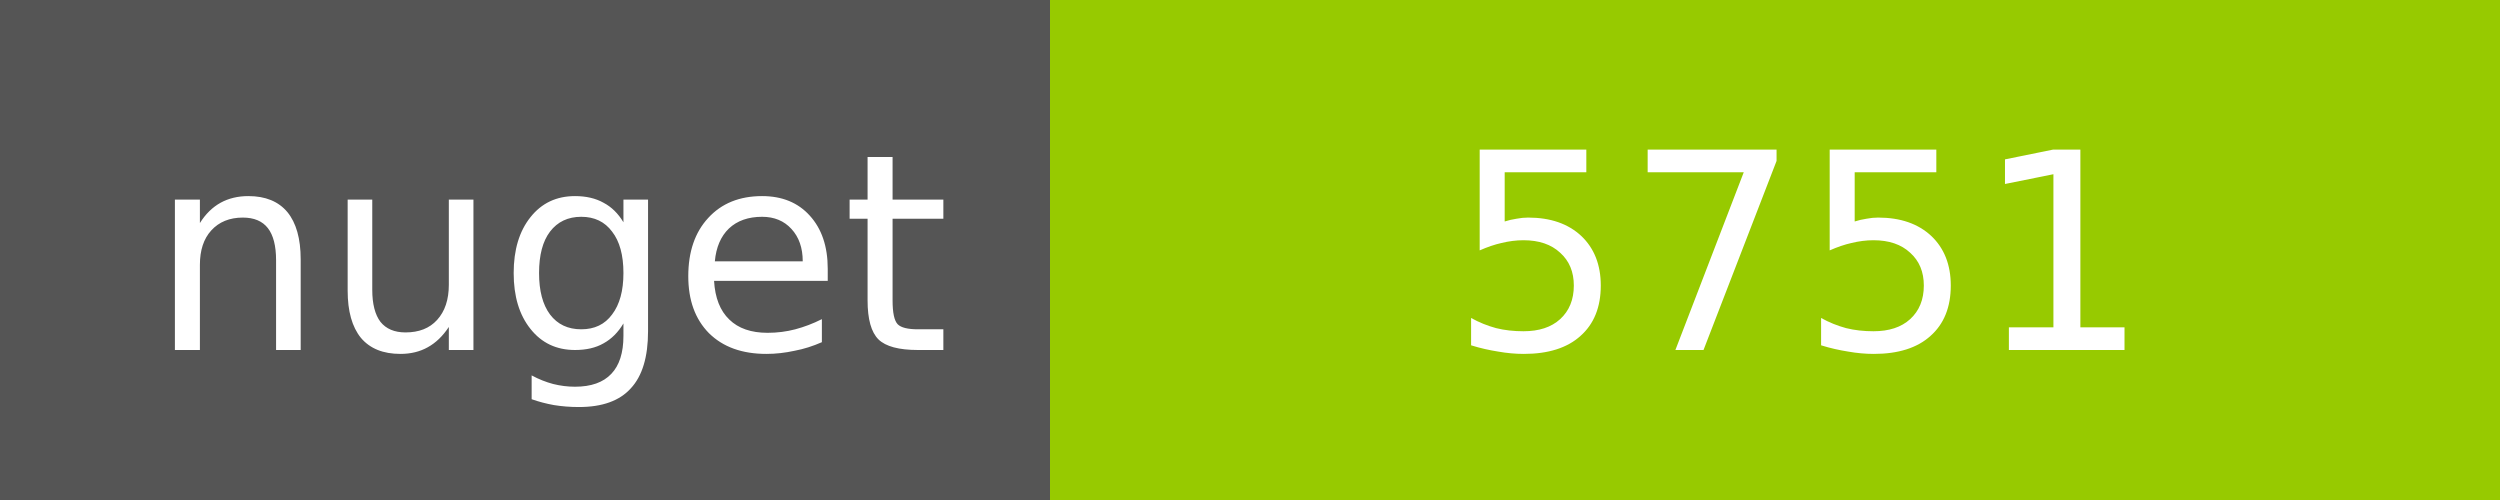
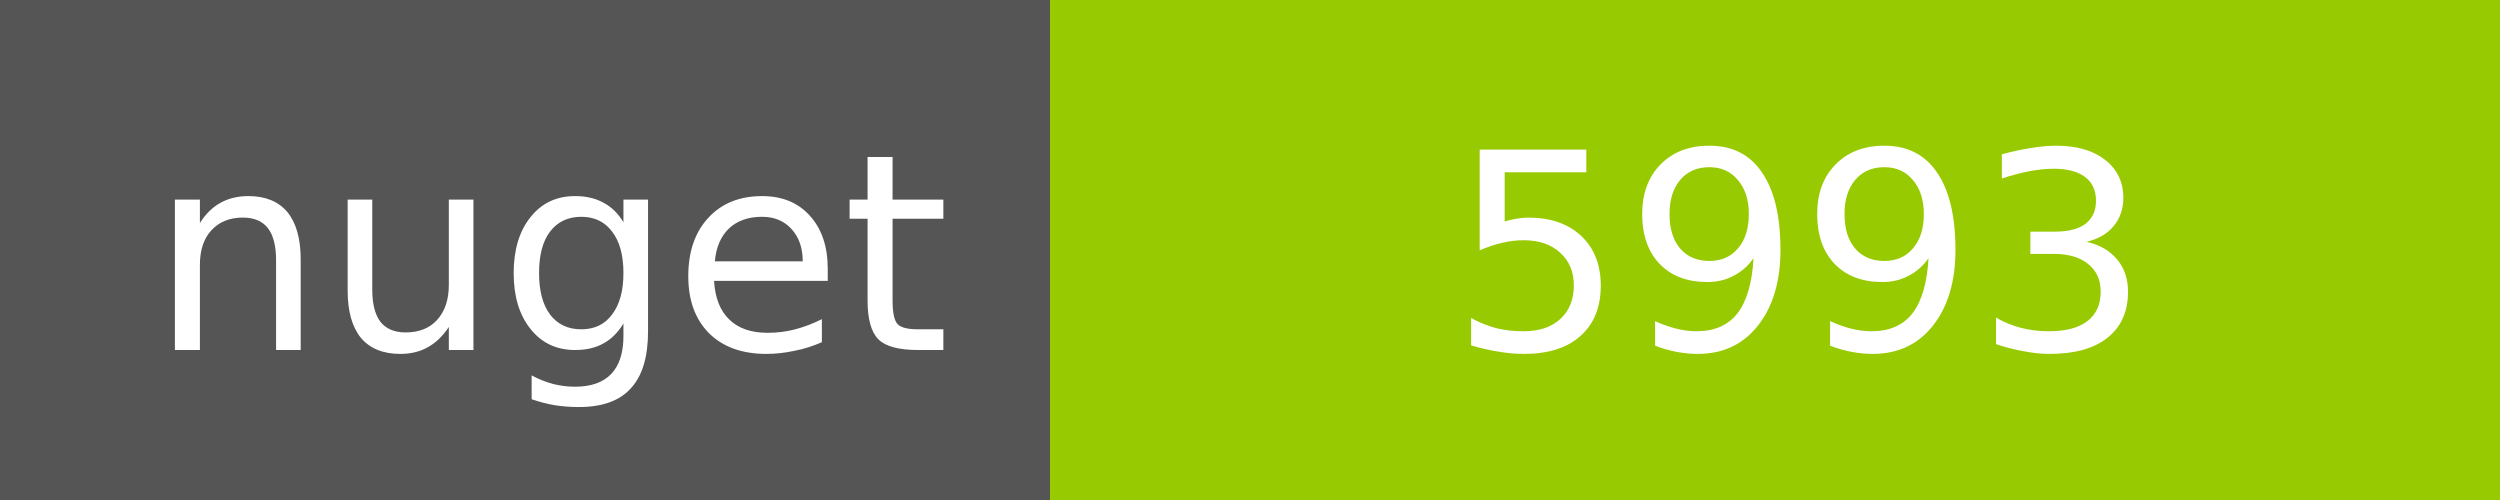
<svg xmlns="http://www.w3.org/2000/svg" width="100" height="20">
  <g shape-rendering="crispEdges">
    <path fill="#555" d="M0 0h42v20H0z" />
    <path fill="#97CA00" d="M42 0h58v20H42z" />
  </g>
  <g fill="#fff" text-anchor="middle" font-family="DejaVu Sans,Verdana,Geneva,sans-serif" font-size="11">
    <text x="22" y="14">nuget</text>
-     <text x="72" y="14">5751</text>
+     <text x="72" y="14">5993</text>
  </g>
</svg>
